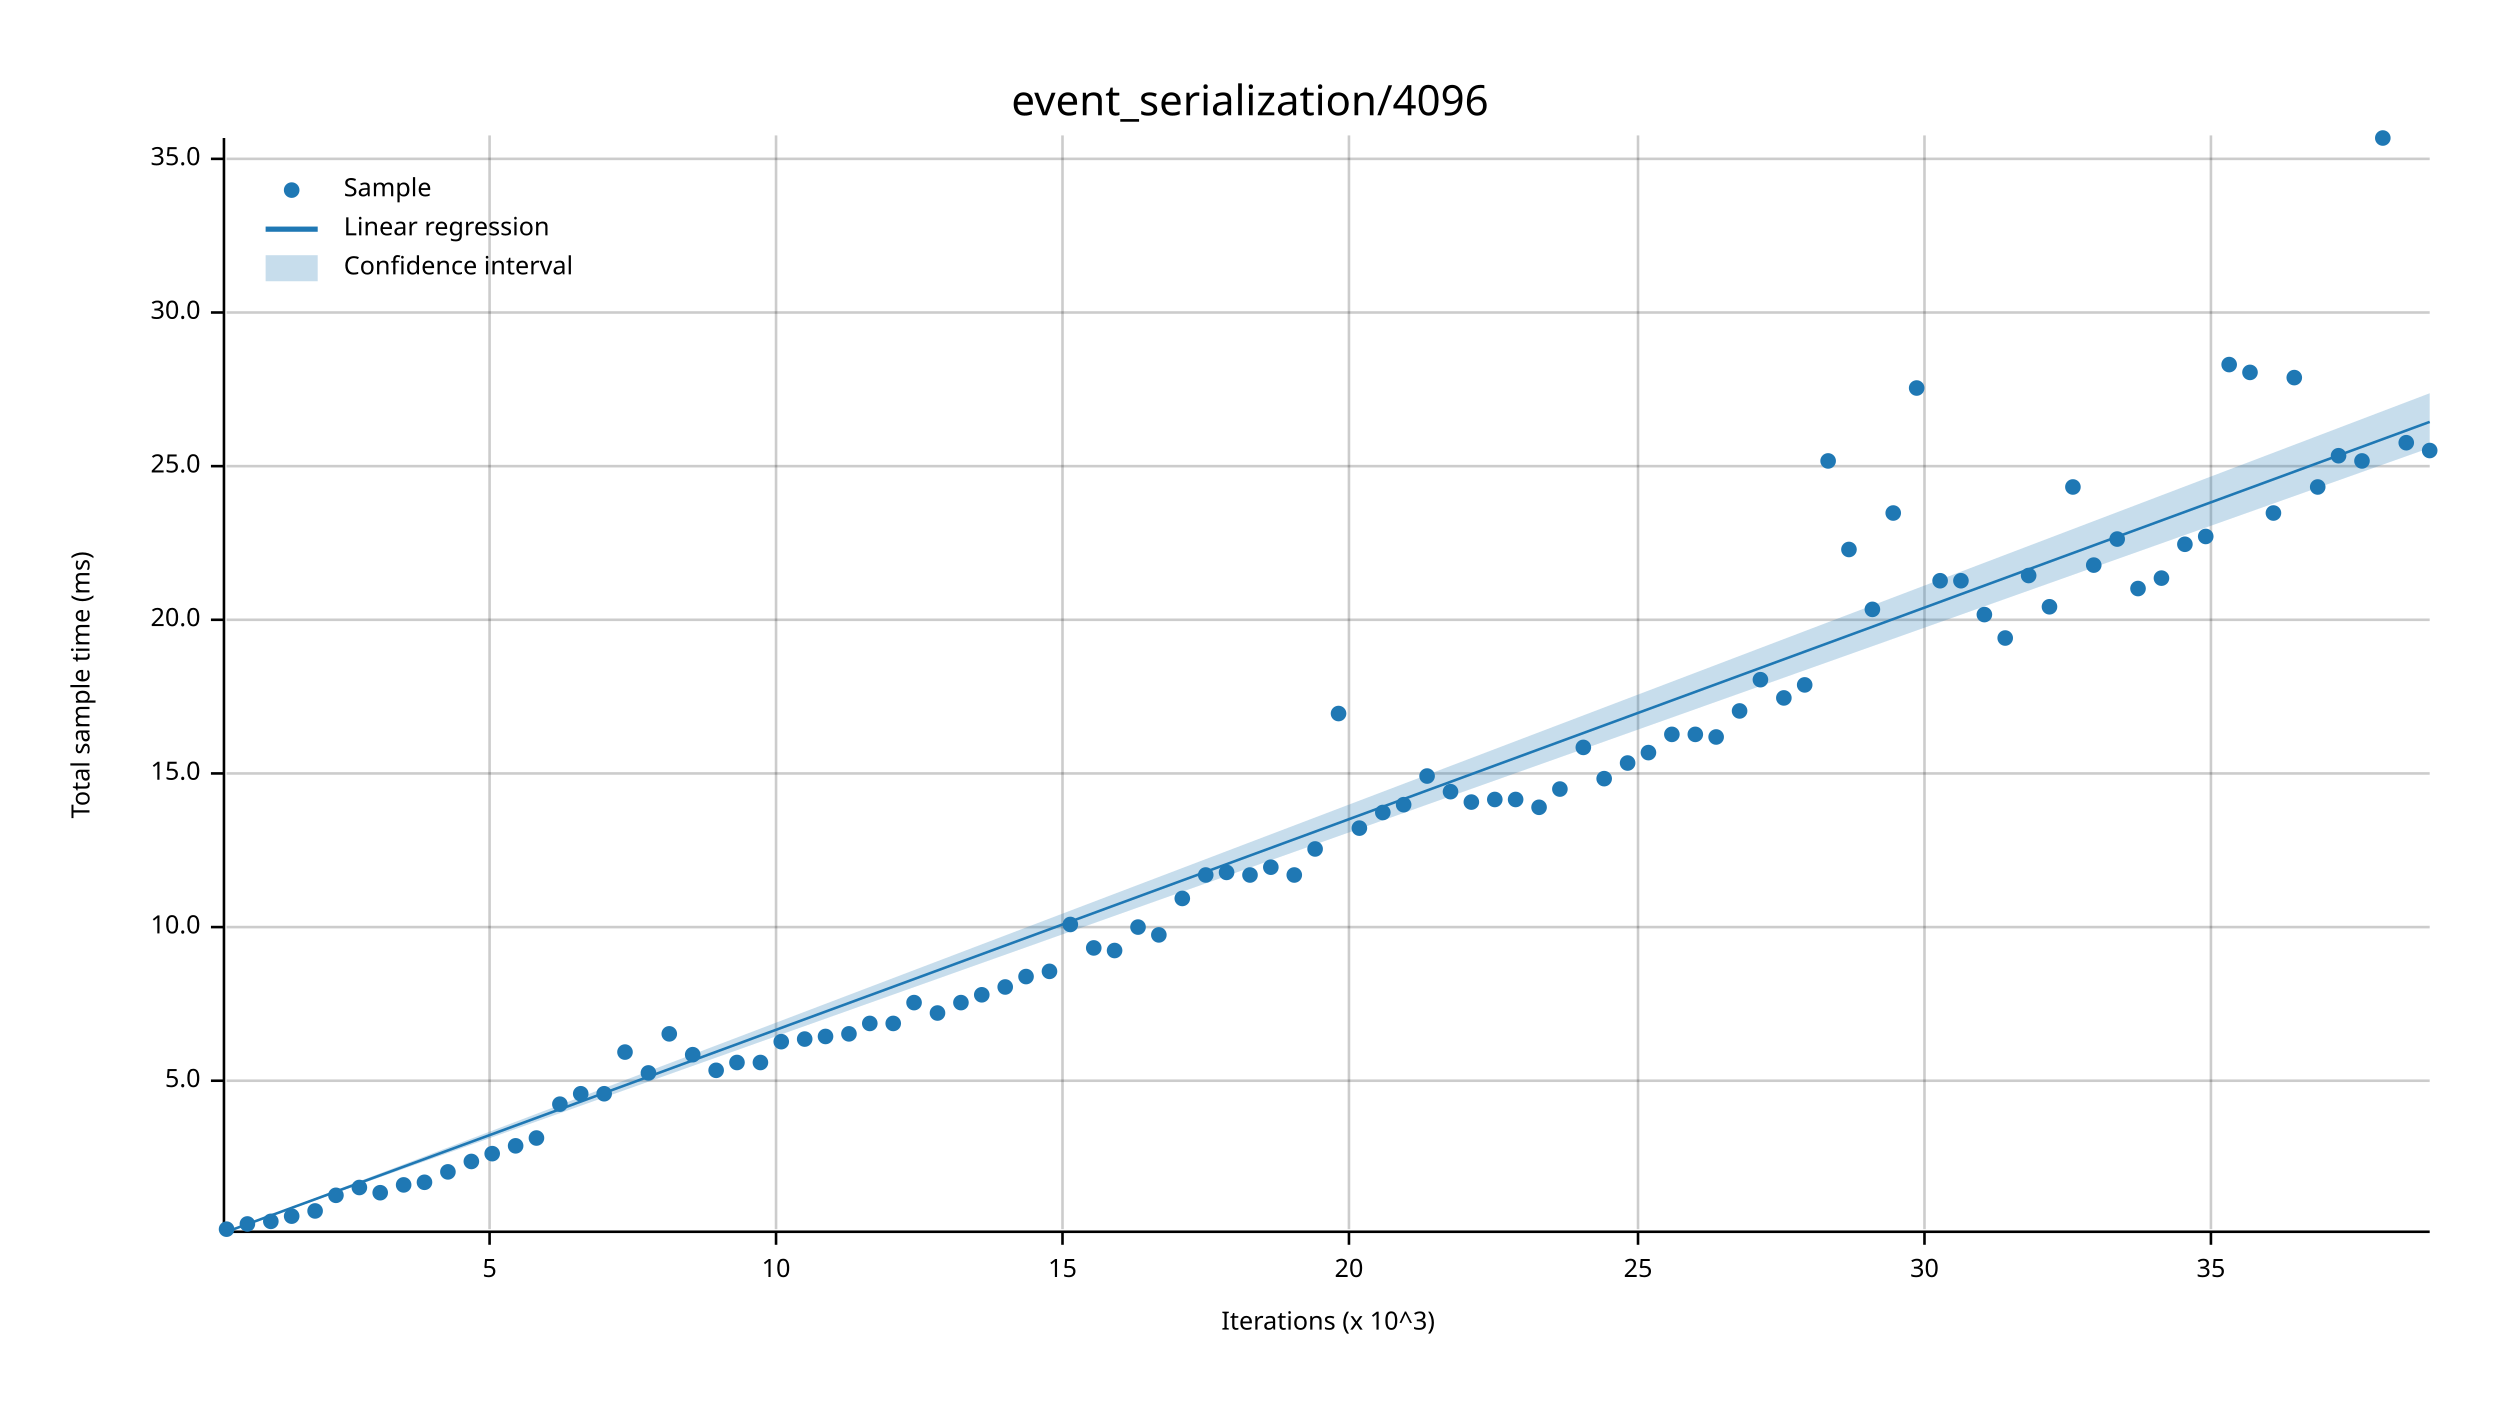
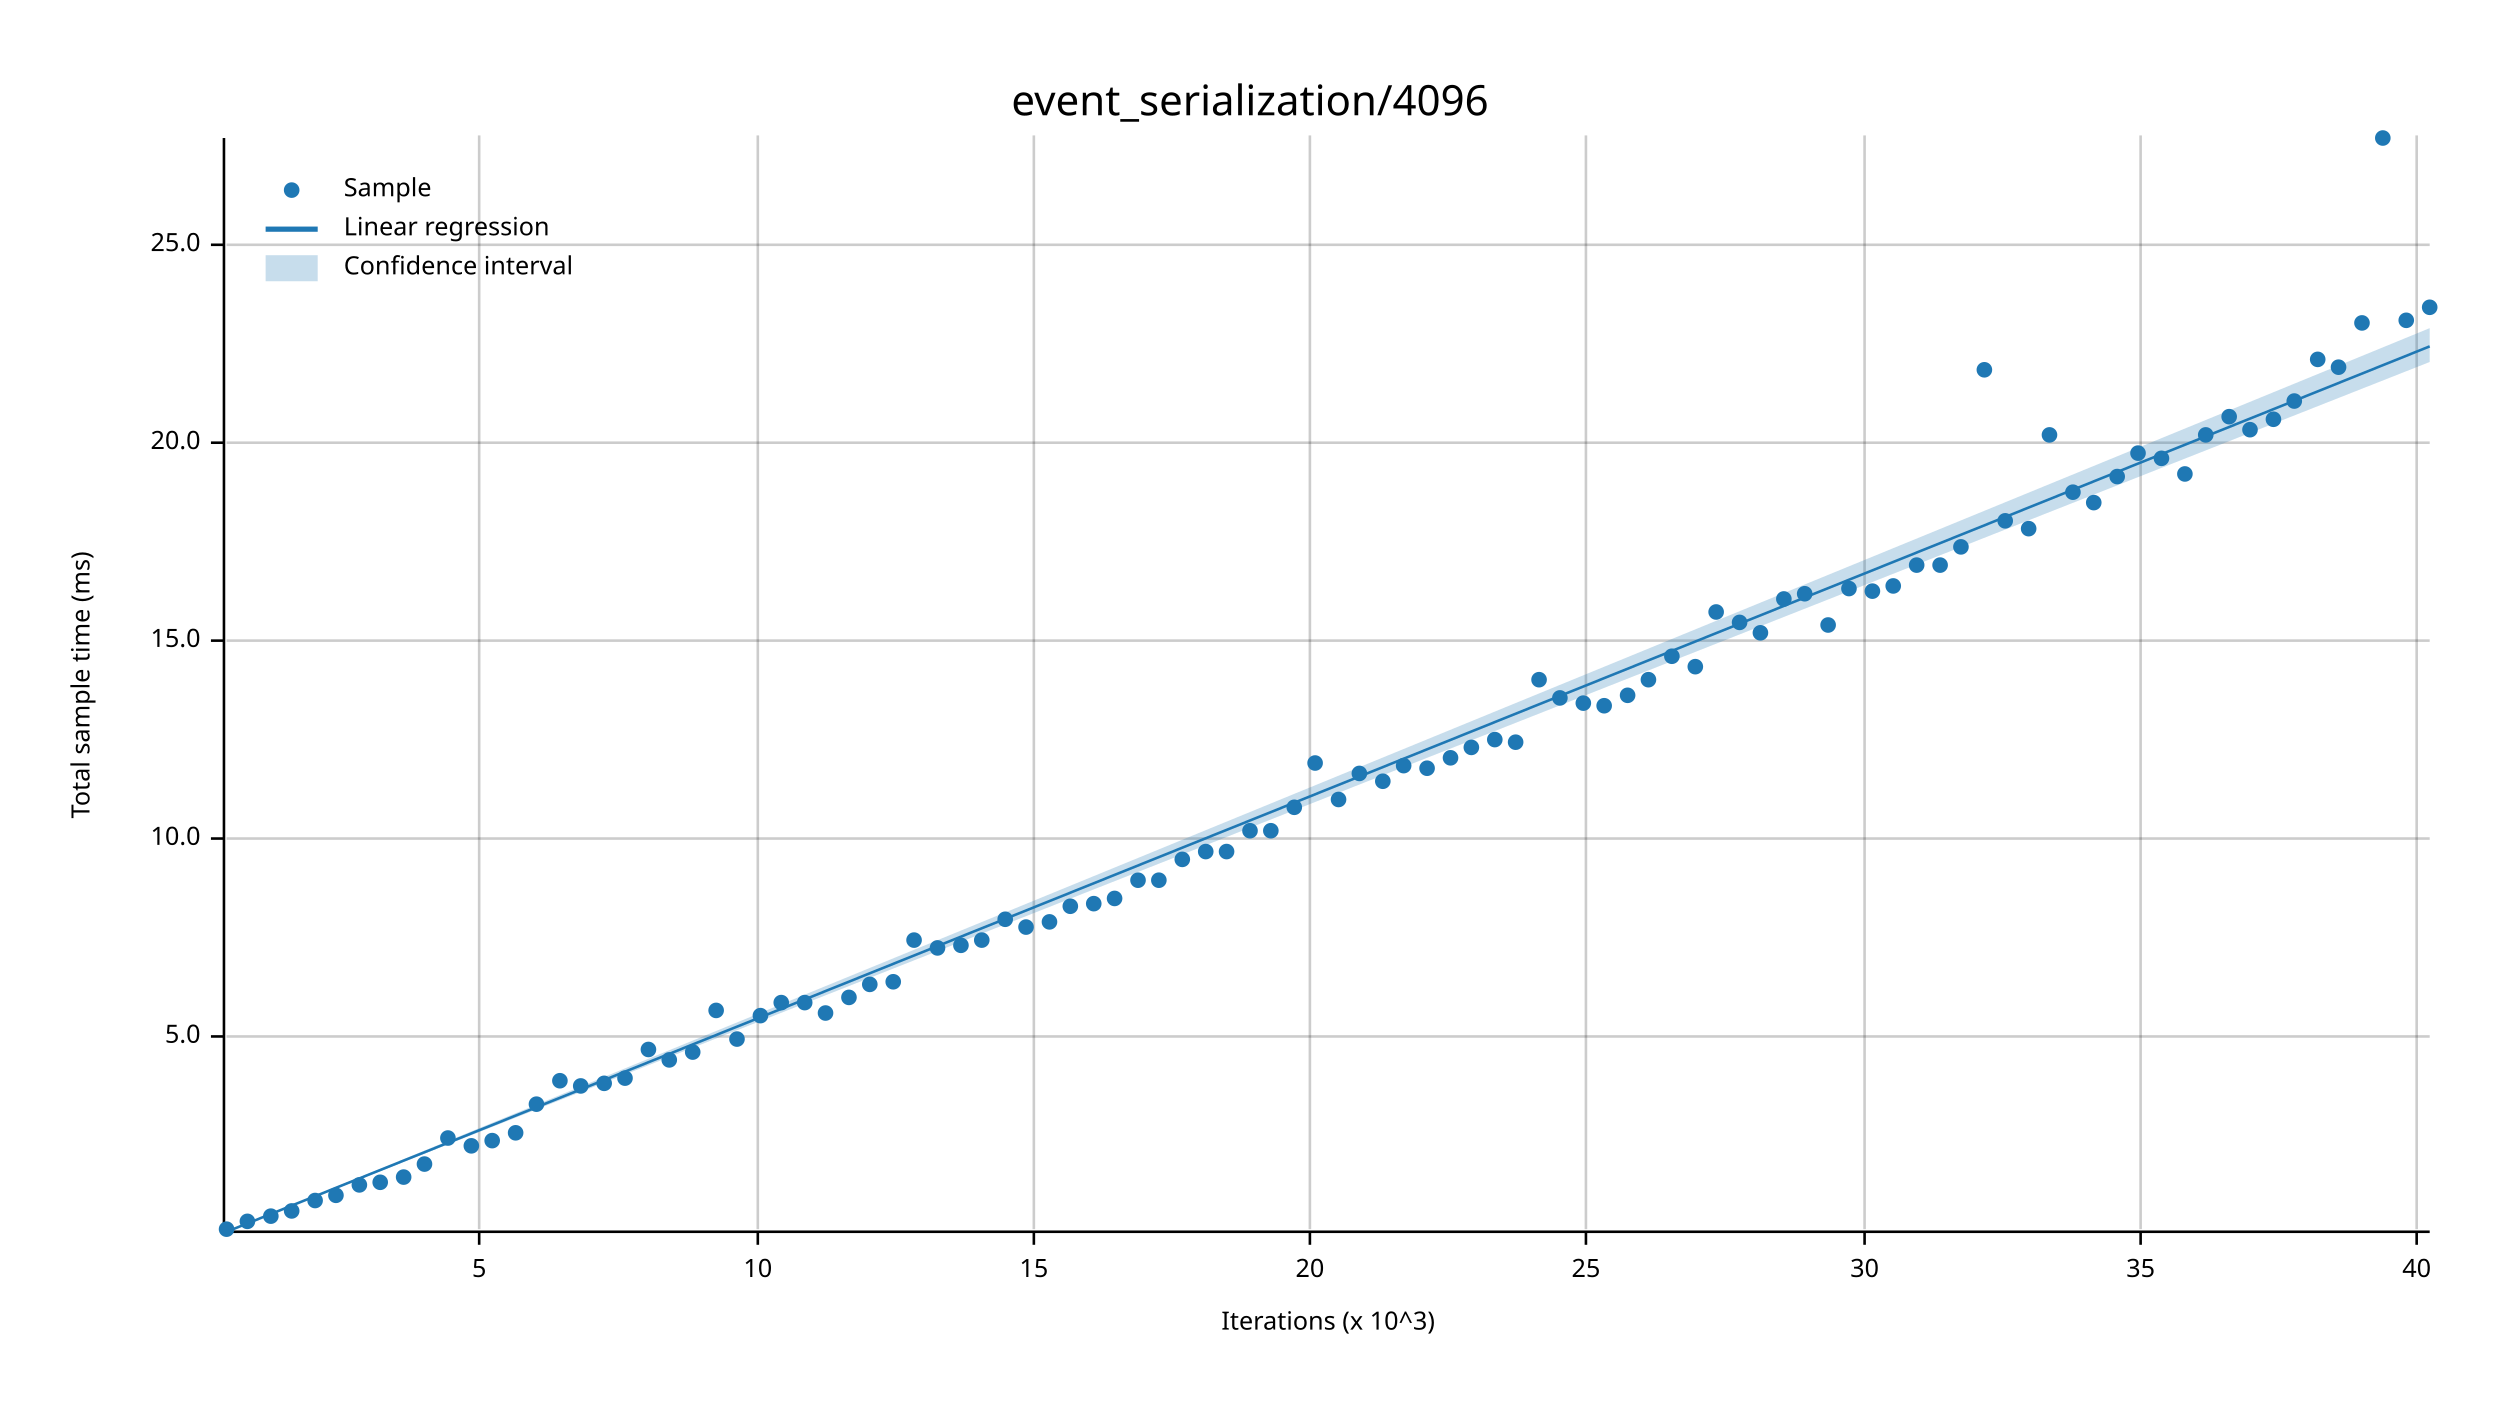
<svg xmlns="http://www.w3.org/2000/svg" width="960" height="540" viewBox="0 0 960 540">
  <text x="480" y="32" dy="0.76em" text-anchor="middle" font-family="sans-serif" font-size="16.129" opacity="1" fill="#000000">
event_serialization/4096
</text>
  <text x="27" y="263" dy="0.76em" text-anchor="middle" font-family="sans-serif" font-size="9.677" opacity="1" fill="#000000" transform="rotate(270, 27, 263)">
Total sample time (ms)
</text>
  <text x="510" y="513" dy="-0.5ex" text-anchor="middle" font-family="sans-serif" font-size="9.677" opacity="1" fill="#000000">
Iterations (x 10^3)
</text>
-   <line opacity="0.2" stroke="#000000" stroke-width="1" x1="188" y1="472" x2="188" y2="52" />
-   <line opacity="0.2" stroke="#000000" stroke-width="1" x1="298" y1="472" x2="298" y2="52" />
-   <line opacity="0.2" stroke="#000000" stroke-width="1" x1="408" y1="472" x2="408" y2="52" />
-   <line opacity="0.2" stroke="#000000" stroke-width="1" x1="518" y1="472" x2="518" y2="52" />
-   <line opacity="0.2" stroke="#000000" stroke-width="1" x1="629" y1="472" x2="629" y2="52" />
-   <line opacity="0.2" stroke="#000000" stroke-width="1" x1="739" y1="472" x2="739" y2="52" />
-   <line opacity="0.2" stroke="#000000" stroke-width="1" x1="849" y1="472" x2="849" y2="52" />
-   <line opacity="0.2" stroke="#000000" stroke-width="1" x1="87" y1="415" x2="933" y2="415" />
-   <line opacity="0.2" stroke="#000000" stroke-width="1" x1="87" y1="356" x2="933" y2="356" />
-   <line opacity="0.2" stroke="#000000" stroke-width="1" x1="87" y1="297" x2="933" y2="297" />
-   <line opacity="0.2" stroke="#000000" stroke-width="1" x1="87" y1="238" x2="933" y2="238" />
-   <line opacity="0.2" stroke="#000000" stroke-width="1" x1="87" y1="179" x2="933" y2="179" />
-   <line opacity="0.2" stroke="#000000" stroke-width="1" x1="87" y1="120" x2="933" y2="120" />
-   <line opacity="0.2" stroke="#000000" stroke-width="1" x1="87" y1="61" x2="933" y2="61" />
+   <line opacity="0.2" stroke="#000000" stroke-width="1" x1="184" y1="472" x2="184" y2="52" />
+   <line opacity="0.2" stroke="#000000" stroke-width="1" x1="291" y1="472" x2="291" y2="52" />
+   <line opacity="0.2" stroke="#000000" stroke-width="1" x1="397" y1="472" x2="397" y2="52" />
+   <line opacity="0.2" stroke="#000000" stroke-width="1" x1="503" y1="472" x2="503" y2="52" />
+   <line opacity="0.2" stroke="#000000" stroke-width="1" x1="609" y1="472" x2="609" y2="52" />
+   <line opacity="0.2" stroke="#000000" stroke-width="1" x1="716" y1="472" x2="716" y2="52" />
+   <line opacity="0.2" stroke="#000000" stroke-width="1" x1="822" y1="472" x2="822" y2="52" />
+   <line opacity="0.2" stroke="#000000" stroke-width="1" x1="928" y1="472" x2="928" y2="52" />
+   <line opacity="0.2" stroke="#000000" stroke-width="1" x1="87" y1="398" x2="933" y2="398" />
+   <line opacity="0.2" stroke="#000000" stroke-width="1" x1="87" y1="322" x2="933" y2="322" />
+   <line opacity="0.2" stroke="#000000" stroke-width="1" x1="87" y1="246" x2="933" y2="246" />
+   <line opacity="0.2" stroke="#000000" stroke-width="1" x1="87" y1="170" x2="933" y2="170" />
+   <line opacity="0.2" stroke="#000000" stroke-width="1" x1="87" y1="94" x2="933" y2="94" />
  <polyline fill="none" opacity="1" stroke="#000000" stroke-width="1" points="86,53 86,473 " />
-   <text x="77" y="415" dy="0.5ex" text-anchor="end" font-family="sans-serif" font-size="9.677" opacity="1" fill="#000000">
+   <text x="77" y="398" dy="0.5ex" text-anchor="end" font-family="sans-serif" font-size="9.677" opacity="1" fill="#000000">
5.0
</text>
-   <polyline fill="none" opacity="1" stroke="#000000" stroke-width="1" points="81,415 86,415 " />
-   <text x="77" y="356" dy="0.5ex" text-anchor="end" font-family="sans-serif" font-size="9.677" opacity="1" fill="#000000">
+   <polyline fill="none" opacity="1" stroke="#000000" stroke-width="1" points="81,398 86,398 " />
+   <text x="77" y="322" dy="0.5ex" text-anchor="end" font-family="sans-serif" font-size="9.677" opacity="1" fill="#000000">
10.0
</text>
-   <polyline fill="none" opacity="1" stroke="#000000" stroke-width="1" points="81,356 86,356 " />
-   <text x="77" y="297" dy="0.5ex" text-anchor="end" font-family="sans-serif" font-size="9.677" opacity="1" fill="#000000">
+   <polyline fill="none" opacity="1" stroke="#000000" stroke-width="1" points="81,322 86,322 " />
+   <text x="77" y="246" dy="0.5ex" text-anchor="end" font-family="sans-serif" font-size="9.677" opacity="1" fill="#000000">
15.0
</text>
-   <polyline fill="none" opacity="1" stroke="#000000" stroke-width="1" points="81,297 86,297 " />
-   <text x="77" y="238" dy="0.5ex" text-anchor="end" font-family="sans-serif" font-size="9.677" opacity="1" fill="#000000">
+   <polyline fill="none" opacity="1" stroke="#000000" stroke-width="1" points="81,246 86,246 " />
+   <text x="77" y="170" dy="0.5ex" text-anchor="end" font-family="sans-serif" font-size="9.677" opacity="1" fill="#000000">
20.0
</text>
-   <polyline fill="none" opacity="1" stroke="#000000" stroke-width="1" points="81,238 86,238 " />
-   <text x="77" y="179" dy="0.5ex" text-anchor="end" font-family="sans-serif" font-size="9.677" opacity="1" fill="#000000">
+   <polyline fill="none" opacity="1" stroke="#000000" stroke-width="1" points="81,170 86,170 " />
+   <text x="77" y="94" dy="0.5ex" text-anchor="end" font-family="sans-serif" font-size="9.677" opacity="1" fill="#000000">
25.0
</text>
-   <polyline fill="none" opacity="1" stroke="#000000" stroke-width="1" points="81,179 86,179 " />
-   <text x="77" y="120" dy="0.5ex" text-anchor="end" font-family="sans-serif" font-size="9.677" opacity="1" fill="#000000">
- 30.0
- </text>
-   <polyline fill="none" opacity="1" stroke="#000000" stroke-width="1" points="81,120 86,120 " />
-   <text x="77" y="61" dy="0.5ex" text-anchor="end" font-family="sans-serif" font-size="9.677" opacity="1" fill="#000000">
- 35.0
- </text>
-   <polyline fill="none" opacity="1" stroke="#000000" stroke-width="1" points="81,61 86,61 " />
+   <polyline fill="none" opacity="1" stroke="#000000" stroke-width="1" points="81,94 86,94 " />
  <polyline fill="none" opacity="1" stroke="#000000" stroke-width="1" points="87,473 933,473 " />
-   <text x="188" y="483" dy="0.76em" text-anchor="middle" font-family="sans-serif" font-size="9.677" opacity="1" fill="#000000">
+   <text x="184" y="483" dy="0.76em" text-anchor="middle" font-family="sans-serif" font-size="9.677" opacity="1" fill="#000000">
5
</text>
-   <polyline fill="none" opacity="1" stroke="#000000" stroke-width="1" points="188,473 188,478 " />
-   <text x="298" y="483" dy="0.76em" text-anchor="middle" font-family="sans-serif" font-size="9.677" opacity="1" fill="#000000">
+   <polyline fill="none" opacity="1" stroke="#000000" stroke-width="1" points="184,473 184,478 " />
+   <text x="291" y="483" dy="0.76em" text-anchor="middle" font-family="sans-serif" font-size="9.677" opacity="1" fill="#000000">
10
</text>
-   <polyline fill="none" opacity="1" stroke="#000000" stroke-width="1" points="298,473 298,478 " />
-   <text x="408" y="483" dy="0.76em" text-anchor="middle" font-family="sans-serif" font-size="9.677" opacity="1" fill="#000000">
+   <polyline fill="none" opacity="1" stroke="#000000" stroke-width="1" points="291,473 291,478 " />
+   <text x="397" y="483" dy="0.76em" text-anchor="middle" font-family="sans-serif" font-size="9.677" opacity="1" fill="#000000">
15
</text>
-   <polyline fill="none" opacity="1" stroke="#000000" stroke-width="1" points="408,473 408,478 " />
-   <text x="518" y="483" dy="0.76em" text-anchor="middle" font-family="sans-serif" font-size="9.677" opacity="1" fill="#000000">
+   <polyline fill="none" opacity="1" stroke="#000000" stroke-width="1" points="397,473 397,478 " />
+   <text x="503" y="483" dy="0.76em" text-anchor="middle" font-family="sans-serif" font-size="9.677" opacity="1" fill="#000000">
20
</text>
-   <polyline fill="none" opacity="1" stroke="#000000" stroke-width="1" points="518,473 518,478 " />
-   <text x="629" y="483" dy="0.76em" text-anchor="middle" font-family="sans-serif" font-size="9.677" opacity="1" fill="#000000">
+   <polyline fill="none" opacity="1" stroke="#000000" stroke-width="1" points="503,473 503,478 " />
+   <text x="609" y="483" dy="0.76em" text-anchor="middle" font-family="sans-serif" font-size="9.677" opacity="1" fill="#000000">
25
</text>
-   <polyline fill="none" opacity="1" stroke="#000000" stroke-width="1" points="629,473 629,478 " />
-   <text x="739" y="483" dy="0.76em" text-anchor="middle" font-family="sans-serif" font-size="9.677" opacity="1" fill="#000000">
+   <polyline fill="none" opacity="1" stroke="#000000" stroke-width="1" points="609,473 609,478 " />
+   <text x="716" y="483" dy="0.76em" text-anchor="middle" font-family="sans-serif" font-size="9.677" opacity="1" fill="#000000">
30
</text>
-   <polyline fill="none" opacity="1" stroke="#000000" stroke-width="1" points="739,473 739,478 " />
-   <text x="849" y="483" dy="0.76em" text-anchor="middle" font-family="sans-serif" font-size="9.677" opacity="1" fill="#000000">
+   <polyline fill="none" opacity="1" stroke="#000000" stroke-width="1" points="716,473 716,478 " />
+   <text x="822" y="483" dy="0.76em" text-anchor="middle" font-family="sans-serif" font-size="9.677" opacity="1" fill="#000000">
35
</text>
-   <polyline fill="none" opacity="1" stroke="#000000" stroke-width="1" points="849,473 849,478 " />
+   <polyline fill="none" opacity="1" stroke="#000000" stroke-width="1" points="822,473 822,478 " />
+   <text x="928" y="483" dy="0.76em" text-anchor="middle" font-family="sans-serif" font-size="9.677" opacity="1" fill="#000000">
+ 40
+ </text>
+   <polyline fill="none" opacity="1" stroke="#000000" stroke-width="1" points="928,473 928,478 " />
  <circle cx="87" cy="472" r="3" opacity="1" fill="#1F78B4" stroke="none" stroke-width="1" />
-   <circle cx="95" cy="470" r="3" opacity="1" fill="#1F78B4" stroke="none" stroke-width="1" />
-   <circle cx="104" cy="469" r="3" opacity="1" fill="#1F78B4" stroke="none" stroke-width="1" />
-   <circle cx="112" cy="467" r="3" opacity="1" fill="#1F78B4" stroke="none" stroke-width="1" />
-   <circle cx="121" cy="465" r="3" opacity="1" fill="#1F78B4" stroke="none" stroke-width="1" />
+   <circle cx="95" cy="469" r="3" opacity="1" fill="#1F78B4" stroke="none" stroke-width="1" />
+   <circle cx="104" cy="467" r="3" opacity="1" fill="#1F78B4" stroke="none" stroke-width="1" />
+   <circle cx="112" cy="465" r="3" opacity="1" fill="#1F78B4" stroke="none" stroke-width="1" />
+   <circle cx="121" cy="461" r="3" opacity="1" fill="#1F78B4" stroke="none" stroke-width="1" />
  <circle cx="129" cy="459" r="3" opacity="1" fill="#1F78B4" stroke="none" stroke-width="1" />
-   <circle cx="138" cy="456" r="3" opacity="1" fill="#1F78B4" stroke="none" stroke-width="1" />
-   <circle cx="146" cy="458" r="3" opacity="1" fill="#1F78B4" stroke="none" stroke-width="1" />
-   <circle cx="155" cy="455" r="3" opacity="1" fill="#1F78B4" stroke="none" stroke-width="1" />
-   <circle cx="163" cy="454" r="3" opacity="1" fill="#1F78B4" stroke="none" stroke-width="1" />
-   <circle cx="172" cy="450" r="3" opacity="1" fill="#1F78B4" stroke="none" stroke-width="1" />
-   <circle cx="181" cy="446" r="3" opacity="1" fill="#1F78B4" stroke="none" stroke-width="1" />
-   <circle cx="189" cy="443" r="3" opacity="1" fill="#1F78B4" stroke="none" stroke-width="1" />
-   <circle cx="198" cy="440" r="3" opacity="1" fill="#1F78B4" stroke="none" stroke-width="1" />
-   <circle cx="206" cy="437" r="3" opacity="1" fill="#1F78B4" stroke="none" stroke-width="1" />
-   <circle cx="215" cy="424" r="3" opacity="1" fill="#1F78B4" stroke="none" stroke-width="1" />
-   <circle cx="223" cy="420" r="3" opacity="1" fill="#1F78B4" stroke="none" stroke-width="1" />
-   <circle cx="232" cy="420" r="3" opacity="1" fill="#1F78B4" stroke="none" stroke-width="1" />
-   <circle cx="240" cy="404" r="3" opacity="1" fill="#1F78B4" stroke="none" stroke-width="1" />
-   <circle cx="249" cy="412" r="3" opacity="1" fill="#1F78B4" stroke="none" stroke-width="1" />
-   <circle cx="257" cy="397" r="3" opacity="1" fill="#1F78B4" stroke="none" stroke-width="1" />
-   <circle cx="266" cy="405" r="3" opacity="1" fill="#1F78B4" stroke="none" stroke-width="1" />
-   <circle cx="275" cy="411" r="3" opacity="1" fill="#1F78B4" stroke="none" stroke-width="1" />
-   <circle cx="283" cy="408" r="3" opacity="1" fill="#1F78B4" stroke="none" stroke-width="1" />
-   <circle cx="292" cy="408" r="3" opacity="1" fill="#1F78B4" stroke="none" stroke-width="1" />
-   <circle cx="300" cy="400" r="3" opacity="1" fill="#1F78B4" stroke="none" stroke-width="1" />
-   <circle cx="309" cy="399" r="3" opacity="1" fill="#1F78B4" stroke="none" stroke-width="1" />
-   <circle cx="317" cy="398" r="3" opacity="1" fill="#1F78B4" stroke="none" stroke-width="1" />
-   <circle cx="326" cy="397" r="3" opacity="1" fill="#1F78B4" stroke="none" stroke-width="1" />
-   <circle cx="334" cy="393" r="3" opacity="1" fill="#1F78B4" stroke="none" stroke-width="1" />
-   <circle cx="343" cy="393" r="3" opacity="1" fill="#1F78B4" stroke="none" stroke-width="1" />
-   <circle cx="351" cy="385" r="3" opacity="1" fill="#1F78B4" stroke="none" stroke-width="1" />
-   <circle cx="360" cy="389" r="3" opacity="1" fill="#1F78B4" stroke="none" stroke-width="1" />
-   <circle cx="369" cy="385" r="3" opacity="1" fill="#1F78B4" stroke="none" stroke-width="1" />
-   <circle cx="377" cy="382" r="3" opacity="1" fill="#1F78B4" stroke="none" stroke-width="1" />
-   <circle cx="386" cy="379" r="3" opacity="1" fill="#1F78B4" stroke="none" stroke-width="1" />
-   <circle cx="394" cy="375" r="3" opacity="1" fill="#1F78B4" stroke="none" stroke-width="1" />
-   <circle cx="403" cy="373" r="3" opacity="1" fill="#1F78B4" stroke="none" stroke-width="1" />
-   <circle cx="411" cy="355" r="3" opacity="1" fill="#1F78B4" stroke="none" stroke-width="1" />
-   <circle cx="420" cy="364" r="3" opacity="1" fill="#1F78B4" stroke="none" stroke-width="1" />
-   <circle cx="428" cy="365" r="3" opacity="1" fill="#1F78B4" stroke="none" stroke-width="1" />
-   <circle cx="437" cy="356" r="3" opacity="1" fill="#1F78B4" stroke="none" stroke-width="1" />
-   <circle cx="445" cy="359" r="3" opacity="1" fill="#1F78B4" stroke="none" stroke-width="1" />
-   <circle cx="454" cy="345" r="3" opacity="1" fill="#1F78B4" stroke="none" stroke-width="1" />
-   <circle cx="463" cy="336" r="3" opacity="1" fill="#1F78B4" stroke="none" stroke-width="1" />
-   <circle cx="471" cy="335" r="3" opacity="1" fill="#1F78B4" stroke="none" stroke-width="1" />
-   <circle cx="480" cy="336" r="3" opacity="1" fill="#1F78B4" stroke="none" stroke-width="1" />
-   <circle cx="488" cy="333" r="3" opacity="1" fill="#1F78B4" stroke="none" stroke-width="1" />
-   <circle cx="497" cy="336" r="3" opacity="1" fill="#1F78B4" stroke="none" stroke-width="1" />
-   <circle cx="505" cy="326" r="3" opacity="1" fill="#1F78B4" stroke="none" stroke-width="1" />
-   <circle cx="514" cy="274" r="3" opacity="1" fill="#1F78B4" stroke="none" stroke-width="1" />
-   <circle cx="522" cy="318" r="3" opacity="1" fill="#1F78B4" stroke="none" stroke-width="1" />
-   <circle cx="531" cy="312" r="3" opacity="1" fill="#1F78B4" stroke="none" stroke-width="1" />
-   <circle cx="539" cy="309" r="3" opacity="1" fill="#1F78B4" stroke="none" stroke-width="1" />
-   <circle cx="548" cy="298" r="3" opacity="1" fill="#1F78B4" stroke="none" stroke-width="1" />
-   <circle cx="557" cy="304" r="3" opacity="1" fill="#1F78B4" stroke="none" stroke-width="1" />
-   <circle cx="565" cy="308" r="3" opacity="1" fill="#1F78B4" stroke="none" stroke-width="1" />
-   <circle cx="574" cy="307" r="3" opacity="1" fill="#1F78B4" stroke="none" stroke-width="1" />
-   <circle cx="582" cy="307" r="3" opacity="1" fill="#1F78B4" stroke="none" stroke-width="1" />
-   <circle cx="591" cy="310" r="3" opacity="1" fill="#1F78B4" stroke="none" stroke-width="1" />
-   <circle cx="599" cy="303" r="3" opacity="1" fill="#1F78B4" stroke="none" stroke-width="1" />
-   <circle cx="608" cy="287" r="3" opacity="1" fill="#1F78B4" stroke="none" stroke-width="1" />
-   <circle cx="616" cy="299" r="3" opacity="1" fill="#1F78B4" stroke="none" stroke-width="1" />
-   <circle cx="625" cy="293" r="3" opacity="1" fill="#1F78B4" stroke="none" stroke-width="1" />
-   <circle cx="633" cy="289" r="3" opacity="1" fill="#1F78B4" stroke="none" stroke-width="1" />
-   <circle cx="642" cy="282" r="3" opacity="1" fill="#1F78B4" stroke="none" stroke-width="1" />
-   <circle cx="651" cy="282" r="3" opacity="1" fill="#1F78B4" stroke="none" stroke-width="1" />
-   <circle cx="659" cy="283" r="3" opacity="1" fill="#1F78B4" stroke="none" stroke-width="1" />
-   <circle cx="668" cy="273" r="3" opacity="1" fill="#1F78B4" stroke="none" stroke-width="1" />
-   <circle cx="676" cy="261" r="3" opacity="1" fill="#1F78B4" stroke="none" stroke-width="1" />
-   <circle cx="685" cy="268" r="3" opacity="1" fill="#1F78B4" stroke="none" stroke-width="1" />
-   <circle cx="693" cy="263" r="3" opacity="1" fill="#1F78B4" stroke="none" stroke-width="1" />
-   <circle cx="702" cy="177" r="3" opacity="1" fill="#1F78B4" stroke="none" stroke-width="1" />
-   <circle cx="710" cy="211" r="3" opacity="1" fill="#1F78B4" stroke="none" stroke-width="1" />
-   <circle cx="719" cy="234" r="3" opacity="1" fill="#1F78B4" stroke="none" stroke-width="1" />
-   <circle cx="727" cy="197" r="3" opacity="1" fill="#1F78B4" stroke="none" stroke-width="1" />
-   <circle cx="736" cy="149" r="3" opacity="1" fill="#1F78B4" stroke="none" stroke-width="1" />
-   <circle cx="745" cy="223" r="3" opacity="1" fill="#1F78B4" stroke="none" stroke-width="1" />
-   <circle cx="753" cy="223" r="3" opacity="1" fill="#1F78B4" stroke="none" stroke-width="1" />
-   <circle cx="762" cy="236" r="3" opacity="1" fill="#1F78B4" stroke="none" stroke-width="1" />
-   <circle cx="770" cy="245" r="3" opacity="1" fill="#1F78B4" stroke="none" stroke-width="1" />
-   <circle cx="779" cy="221" r="3" opacity="1" fill="#1F78B4" stroke="none" stroke-width="1" />
-   <circle cx="787" cy="233" r="3" opacity="1" fill="#1F78B4" stroke="none" stroke-width="1" />
-   <circle cx="796" cy="187" r="3" opacity="1" fill="#1F78B4" stroke="none" stroke-width="1" />
-   <circle cx="804" cy="217" r="3" opacity="1" fill="#1F78B4" stroke="none" stroke-width="1" />
-   <circle cx="813" cy="207" r="3" opacity="1" fill="#1F78B4" stroke="none" stroke-width="1" />
-   <circle cx="821" cy="226" r="3" opacity="1" fill="#1F78B4" stroke="none" stroke-width="1" />
-   <circle cx="830" cy="222" r="3" opacity="1" fill="#1F78B4" stroke="none" stroke-width="1" />
-   <circle cx="839" cy="209" r="3" opacity="1" fill="#1F78B4" stroke="none" stroke-width="1" />
-   <circle cx="847" cy="206" r="3" opacity="1" fill="#1F78B4" stroke="none" stroke-width="1" />
-   <circle cx="856" cy="140" r="3" opacity="1" fill="#1F78B4" stroke="none" stroke-width="1" />
-   <circle cx="864" cy="143" r="3" opacity="1" fill="#1F78B4" stroke="none" stroke-width="1" />
-   <circle cx="873" cy="197" r="3" opacity="1" fill="#1F78B4" stroke="none" stroke-width="1" />
-   <circle cx="881" cy="145" r="3" opacity="1" fill="#1F78B4" stroke="none" stroke-width="1" />
-   <circle cx="890" cy="187" r="3" opacity="1" fill="#1F78B4" stroke="none" stroke-width="1" />
-   <circle cx="898" cy="175" r="3" opacity="1" fill="#1F78B4" stroke="none" stroke-width="1" />
-   <circle cx="907" cy="177" r="3" opacity="1" fill="#1F78B4" stroke="none" stroke-width="1" />
+   <circle cx="138" cy="455" r="3" opacity="1" fill="#1F78B4" stroke="none" stroke-width="1" />
+   <circle cx="146" cy="454" r="3" opacity="1" fill="#1F78B4" stroke="none" stroke-width="1" />
+   <circle cx="155" cy="452" r="3" opacity="1" fill="#1F78B4" stroke="none" stroke-width="1" />
+   <circle cx="163" cy="447" r="3" opacity="1" fill="#1F78B4" stroke="none" stroke-width="1" />
+   <circle cx="172" cy="437" r="3" opacity="1" fill="#1F78B4" stroke="none" stroke-width="1" />
+   <circle cx="181" cy="440" r="3" opacity="1" fill="#1F78B4" stroke="none" stroke-width="1" />
+   <circle cx="189" cy="438" r="3" opacity="1" fill="#1F78B4" stroke="none" stroke-width="1" />
+   <circle cx="198" cy="435" r="3" opacity="1" fill="#1F78B4" stroke="none" stroke-width="1" />
+   <circle cx="206" cy="424" r="3" opacity="1" fill="#1F78B4" stroke="none" stroke-width="1" />
+   <circle cx="215" cy="415" r="3" opacity="1" fill="#1F78B4" stroke="none" stroke-width="1" />
+   <circle cx="223" cy="417" r="3" opacity="1" fill="#1F78B4" stroke="none" stroke-width="1" />
+   <circle cx="232" cy="416" r="3" opacity="1" fill="#1F78B4" stroke="none" stroke-width="1" />
+   <circle cx="240" cy="414" r="3" opacity="1" fill="#1F78B4" stroke="none" stroke-width="1" />
+   <circle cx="249" cy="403" r="3" opacity="1" fill="#1F78B4" stroke="none" stroke-width="1" />
+   <circle cx="257" cy="407" r="3" opacity="1" fill="#1F78B4" stroke="none" stroke-width="1" />
+   <circle cx="266" cy="404" r="3" opacity="1" fill="#1F78B4" stroke="none" stroke-width="1" />
+   <circle cx="275" cy="388" r="3" opacity="1" fill="#1F78B4" stroke="none" stroke-width="1" />
+   <circle cx="283" cy="399" r="3" opacity="1" fill="#1F78B4" stroke="none" stroke-width="1" />
+   <circle cx="292" cy="390" r="3" opacity="1" fill="#1F78B4" stroke="none" stroke-width="1" />
+   <circle cx="300" cy="385" r="3" opacity="1" fill="#1F78B4" stroke="none" stroke-width="1" />
+   <circle cx="309" cy="385" r="3" opacity="1" fill="#1F78B4" stroke="none" stroke-width="1" />
+   <circle cx="317" cy="389" r="3" opacity="1" fill="#1F78B4" stroke="none" stroke-width="1" />
+   <circle cx="326" cy="383" r="3" opacity="1" fill="#1F78B4" stroke="none" stroke-width="1" />
+   <circle cx="334" cy="378" r="3" opacity="1" fill="#1F78B4" stroke="none" stroke-width="1" />
+   <circle cx="343" cy="377" r="3" opacity="1" fill="#1F78B4" stroke="none" stroke-width="1" />
+   <circle cx="351" cy="361" r="3" opacity="1" fill="#1F78B4" stroke="none" stroke-width="1" />
+   <circle cx="360" cy="364" r="3" opacity="1" fill="#1F78B4" stroke="none" stroke-width="1" />
+   <circle cx="369" cy="363" r="3" opacity="1" fill="#1F78B4" stroke="none" stroke-width="1" />
+   <circle cx="377" cy="361" r="3" opacity="1" fill="#1F78B4" stroke="none" stroke-width="1" />
+   <circle cx="386" cy="353" r="3" opacity="1" fill="#1F78B4" stroke="none" stroke-width="1" />
+   <circle cx="394" cy="356" r="3" opacity="1" fill="#1F78B4" stroke="none" stroke-width="1" />
+   <circle cx="403" cy="354" r="3" opacity="1" fill="#1F78B4" stroke="none" stroke-width="1" />
+   <circle cx="411" cy="348" r="3" opacity="1" fill="#1F78B4" stroke="none" stroke-width="1" />
+   <circle cx="420" cy="347" r="3" opacity="1" fill="#1F78B4" stroke="none" stroke-width="1" />
+   <circle cx="428" cy="345" r="3" opacity="1" fill="#1F78B4" stroke="none" stroke-width="1" />
+   <circle cx="437" cy="338" r="3" opacity="1" fill="#1F78B4" stroke="none" stroke-width="1" />
+   <circle cx="445" cy="338" r="3" opacity="1" fill="#1F78B4" stroke="none" stroke-width="1" />
+   <circle cx="454" cy="330" r="3" opacity="1" fill="#1F78B4" stroke="none" stroke-width="1" />
+   <circle cx="463" cy="327" r="3" opacity="1" fill="#1F78B4" stroke="none" stroke-width="1" />
+   <circle cx="471" cy="327" r="3" opacity="1" fill="#1F78B4" stroke="none" stroke-width="1" />
+   <circle cx="480" cy="319" r="3" opacity="1" fill="#1F78B4" stroke="none" stroke-width="1" />
+   <circle cx="488" cy="319" r="3" opacity="1" fill="#1F78B4" stroke="none" stroke-width="1" />
+   <circle cx="497" cy="310" r="3" opacity="1" fill="#1F78B4" stroke="none" stroke-width="1" />
+   <circle cx="505" cy="293" r="3" opacity="1" fill="#1F78B4" stroke="none" stroke-width="1" />
+   <circle cx="514" cy="307" r="3" opacity="1" fill="#1F78B4" stroke="none" stroke-width="1" />
+   <circle cx="522" cy="297" r="3" opacity="1" fill="#1F78B4" stroke="none" stroke-width="1" />
+   <circle cx="531" cy="300" r="3" opacity="1" fill="#1F78B4" stroke="none" stroke-width="1" />
+   <circle cx="539" cy="294" r="3" opacity="1" fill="#1F78B4" stroke="none" stroke-width="1" />
+   <circle cx="548" cy="295" r="3" opacity="1" fill="#1F78B4" stroke="none" stroke-width="1" />
+   <circle cx="557" cy="291" r="3" opacity="1" fill="#1F78B4" stroke="none" stroke-width="1" />
+   <circle cx="565" cy="287" r="3" opacity="1" fill="#1F78B4" stroke="none" stroke-width="1" />
+   <circle cx="574" cy="284" r="3" opacity="1" fill="#1F78B4" stroke="none" stroke-width="1" />
+   <circle cx="582" cy="285" r="3" opacity="1" fill="#1F78B4" stroke="none" stroke-width="1" />
+   <circle cx="591" cy="261" r="3" opacity="1" fill="#1F78B4" stroke="none" stroke-width="1" />
+   <circle cx="599" cy="268" r="3" opacity="1" fill="#1F78B4" stroke="none" stroke-width="1" />
+   <circle cx="608" cy="270" r="3" opacity="1" fill="#1F78B4" stroke="none" stroke-width="1" />
+   <circle cx="616" cy="271" r="3" opacity="1" fill="#1F78B4" stroke="none" stroke-width="1" />
+   <circle cx="625" cy="267" r="3" opacity="1" fill="#1F78B4" stroke="none" stroke-width="1" />
+   <circle cx="633" cy="261" r="3" opacity="1" fill="#1F78B4" stroke="none" stroke-width="1" />
+   <circle cx="642" cy="252" r="3" opacity="1" fill="#1F78B4" stroke="none" stroke-width="1" />
+   <circle cx="651" cy="256" r="3" opacity="1" fill="#1F78B4" stroke="none" stroke-width="1" />
+   <circle cx="659" cy="235" r="3" opacity="1" fill="#1F78B4" stroke="none" stroke-width="1" />
+   <circle cx="668" cy="239" r="3" opacity="1" fill="#1F78B4" stroke="none" stroke-width="1" />
+   <circle cx="676" cy="243" r="3" opacity="1" fill="#1F78B4" stroke="none" stroke-width="1" />
+   <circle cx="685" cy="230" r="3" opacity="1" fill="#1F78B4" stroke="none" stroke-width="1" />
+   <circle cx="693" cy="228" r="3" opacity="1" fill="#1F78B4" stroke="none" stroke-width="1" />
+   <circle cx="702" cy="240" r="3" opacity="1" fill="#1F78B4" stroke="none" stroke-width="1" />
+   <circle cx="710" cy="226" r="3" opacity="1" fill="#1F78B4" stroke="none" stroke-width="1" />
+   <circle cx="719" cy="227" r="3" opacity="1" fill="#1F78B4" stroke="none" stroke-width="1" />
+   <circle cx="727" cy="225" r="3" opacity="1" fill="#1F78B4" stroke="none" stroke-width="1" />
+   <circle cx="736" cy="217" r="3" opacity="1" fill="#1F78B4" stroke="none" stroke-width="1" />
+   <circle cx="745" cy="217" r="3" opacity="1" fill="#1F78B4" stroke="none" stroke-width="1" />
+   <circle cx="753" cy="210" r="3" opacity="1" fill="#1F78B4" stroke="none" stroke-width="1" />
+   <circle cx="762" cy="142" r="3" opacity="1" fill="#1F78B4" stroke="none" stroke-width="1" />
+   <circle cx="770" cy="200" r="3" opacity="1" fill="#1F78B4" stroke="none" stroke-width="1" />
+   <circle cx="779" cy="203" r="3" opacity="1" fill="#1F78B4" stroke="none" stroke-width="1" />
+   <circle cx="787" cy="167" r="3" opacity="1" fill="#1F78B4" stroke="none" stroke-width="1" />
+   <circle cx="796" cy="189" r="3" opacity="1" fill="#1F78B4" stroke="none" stroke-width="1" />
+   <circle cx="804" cy="193" r="3" opacity="1" fill="#1F78B4" stroke="none" stroke-width="1" />
+   <circle cx="813" cy="183" r="3" opacity="1" fill="#1F78B4" stroke="none" stroke-width="1" />
+   <circle cx="821" cy="174" r="3" opacity="1" fill="#1F78B4" stroke="none" stroke-width="1" />
+   <circle cx="830" cy="176" r="3" opacity="1" fill="#1F78B4" stroke="none" stroke-width="1" />
+   <circle cx="839" cy="182" r="3" opacity="1" fill="#1F78B4" stroke="none" stroke-width="1" />
+   <circle cx="847" cy="167" r="3" opacity="1" fill="#1F78B4" stroke="none" stroke-width="1" />
+   <circle cx="856" cy="160" r="3" opacity="1" fill="#1F78B4" stroke="none" stroke-width="1" />
+   <circle cx="864" cy="165" r="3" opacity="1" fill="#1F78B4" stroke="none" stroke-width="1" />
+   <circle cx="873" cy="161" r="3" opacity="1" fill="#1F78B4" stroke="none" stroke-width="1" />
+   <circle cx="881" cy="154" r="3" opacity="1" fill="#1F78B4" stroke="none" stroke-width="1" />
+   <circle cx="890" cy="138" r="3" opacity="1" fill="#1F78B4" stroke="none" stroke-width="1" />
+   <circle cx="898" cy="141" r="3" opacity="1" fill="#1F78B4" stroke="none" stroke-width="1" />
+   <circle cx="907" cy="124" r="3" opacity="1" fill="#1F78B4" stroke="none" stroke-width="1" />
  <circle cx="915" cy="53" r="3" opacity="1" fill="#1F78B4" stroke="none" stroke-width="1" />
-   <circle cx="924" cy="170" r="3" opacity="1" fill="#1F78B4" stroke="none" stroke-width="1" />
-   <circle cx="933" cy="173" r="3" opacity="1" fill="#1F78B4" stroke="none" stroke-width="1" />
-   <polyline fill="none" opacity="1" stroke="#1F78B4" stroke-width="1" points="87,473 933,162 " />
-   <polygon opacity="0.25" fill="#1F78B4" points="87,473 933,172 933,151 " />
+   <circle cx="924" cy="123" r="3" opacity="1" fill="#1F78B4" stroke="none" stroke-width="1" />
+   <circle cx="933" cy="118" r="3" opacity="1" fill="#1F78B4" stroke="none" stroke-width="1" />
+   <polyline fill="none" opacity="1" stroke="#1F78B4" stroke-width="1" points="87,473 933,133 " />
+   <polygon opacity="0.25" fill="#1F78B4" points="87,473 933,139 933,126 " />
  <text x="132" y="68" dy="0.76em" text-anchor="start" font-family="sans-serif" font-size="9.677" opacity="1" fill="#000000">
Sample
</text>
  <text x="132" y="83" dy="0.76em" text-anchor="start" font-family="sans-serif" font-size="9.677" opacity="1" fill="#000000">
Linear regression
</text>
  <text x="132" y="98" dy="0.76em" text-anchor="start" font-family="sans-serif" font-size="9.677" opacity="1" fill="#000000">
Confidence interval
</text>
  <circle cx="112" cy="73" r="3" opacity="1" fill="#1F78B4" stroke="none" stroke-width="1" />
  <polyline fill="none" opacity="1" stroke="#1F78B4" stroke-width="2" points="102,88 122,88 " />
  <rect x="102" y="98" width="20" height="10" opacity="0.25" fill="#1F78B4" stroke="none" />
</svg>
